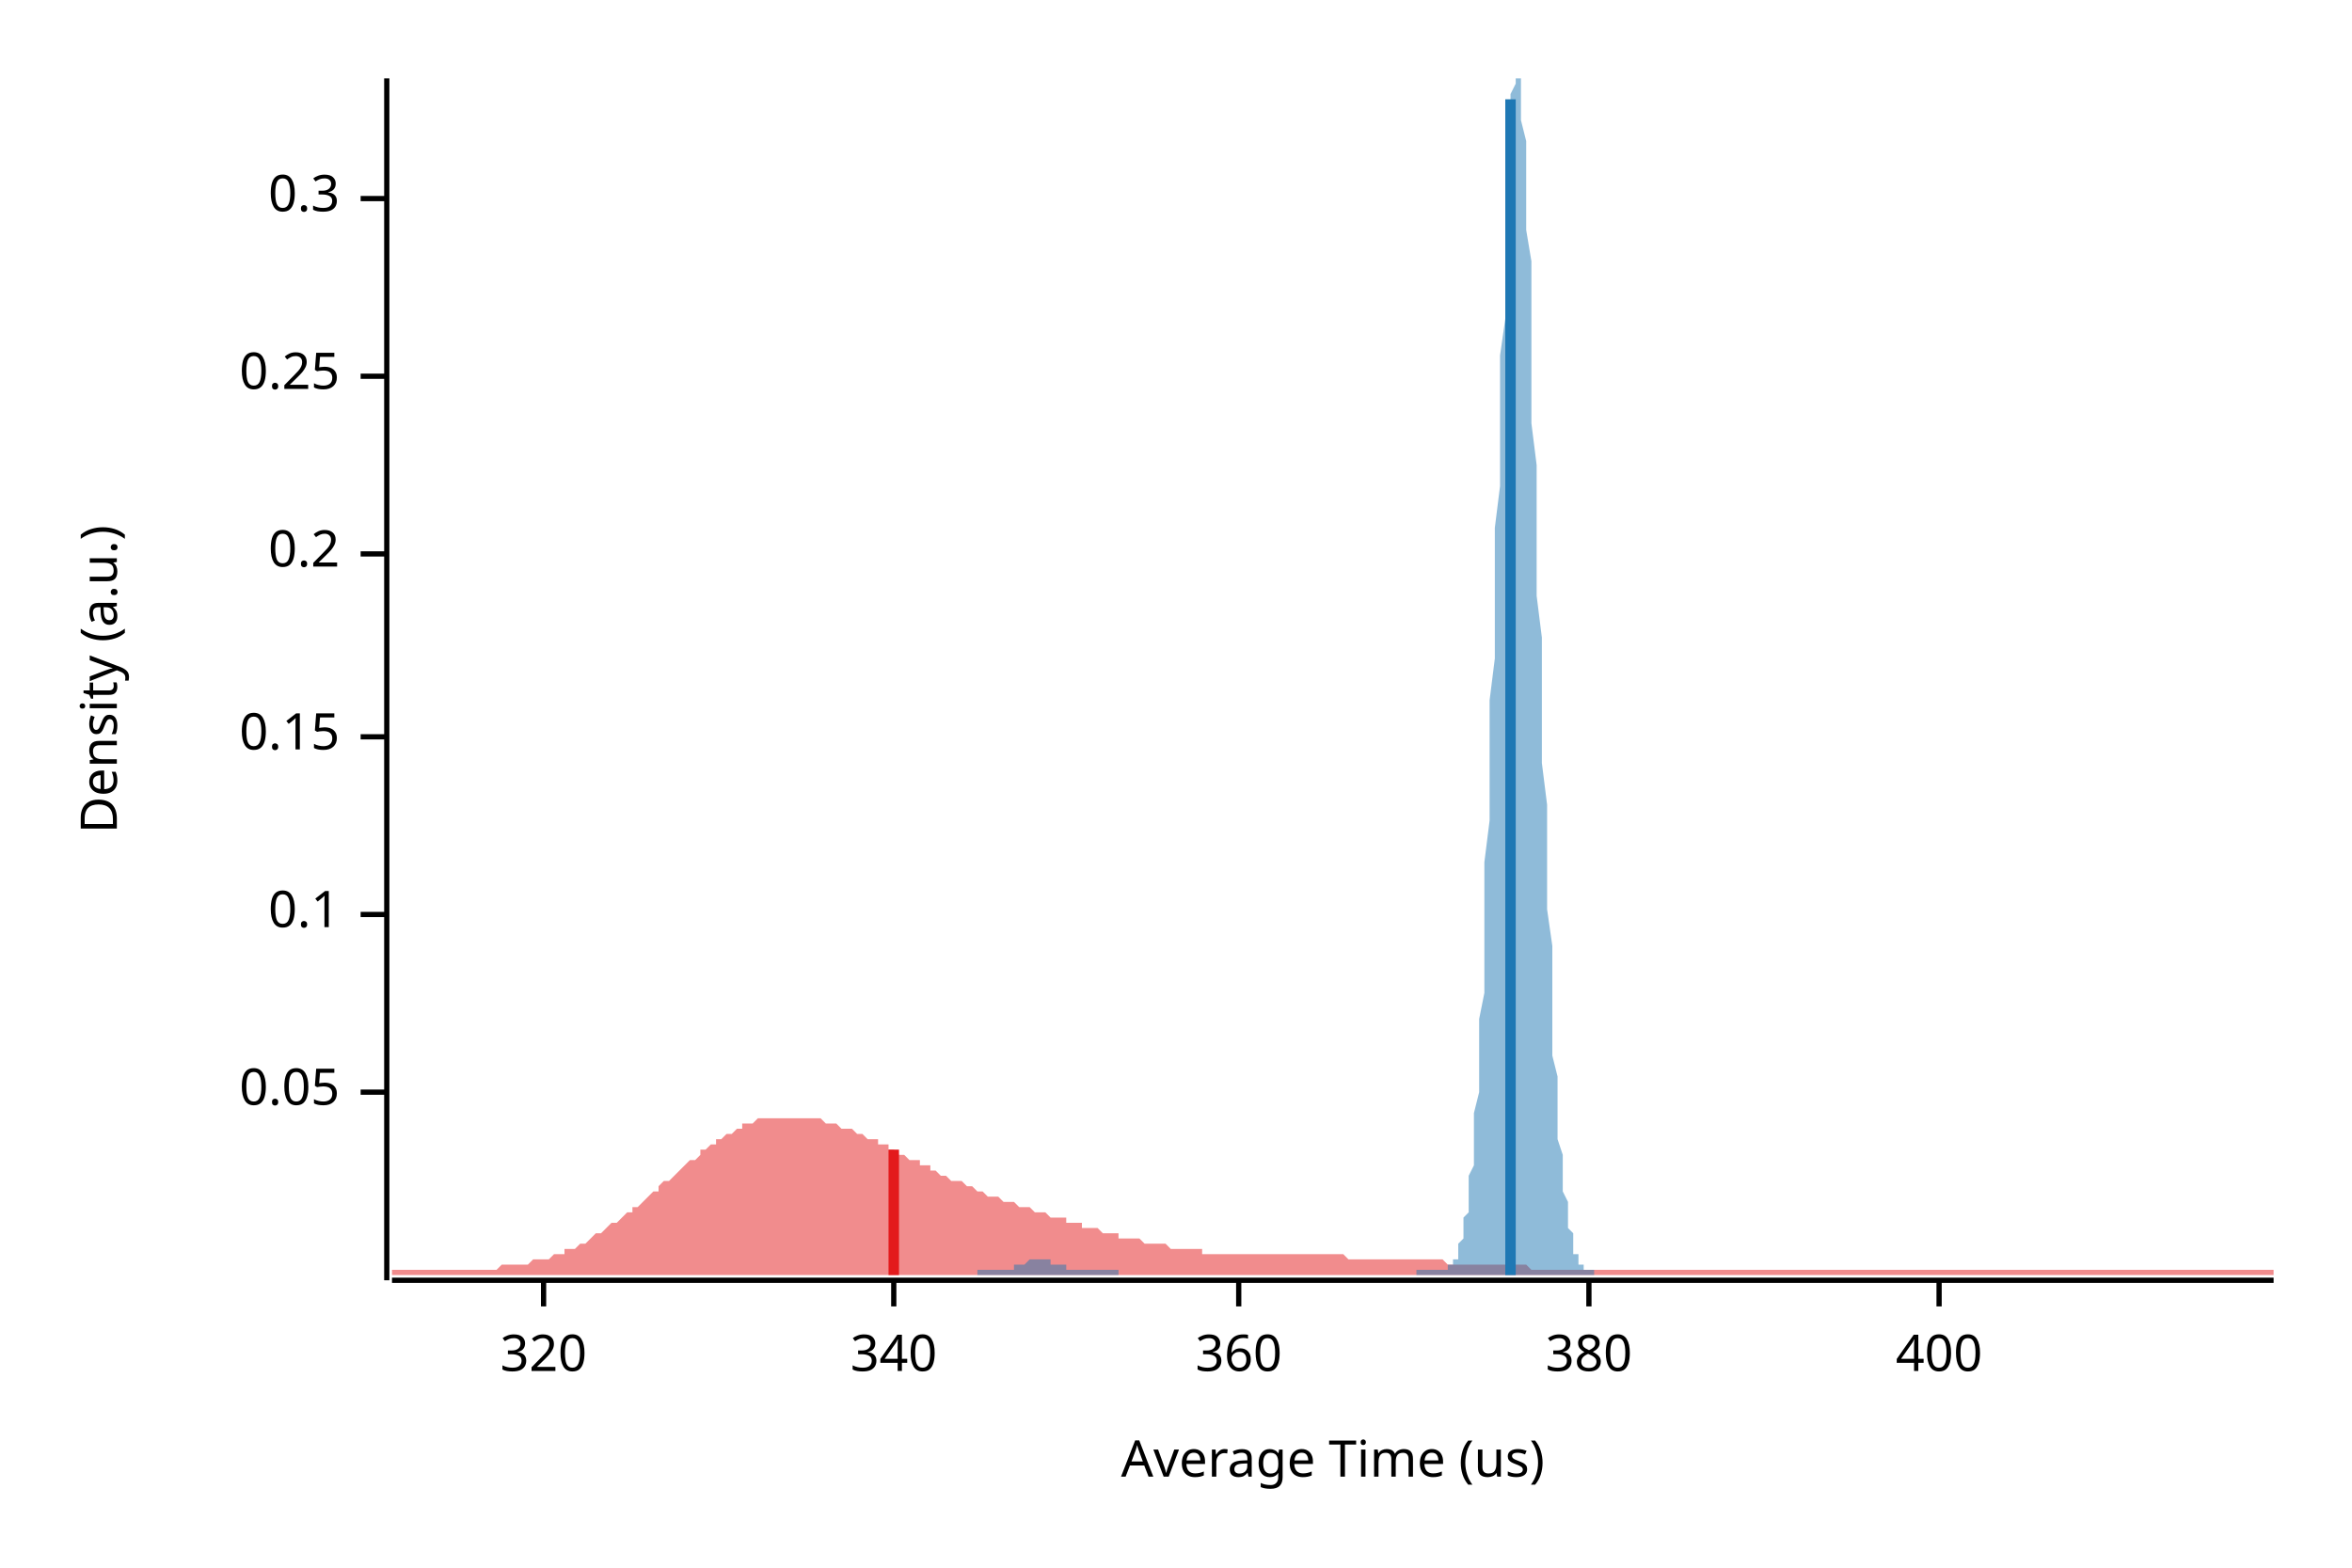
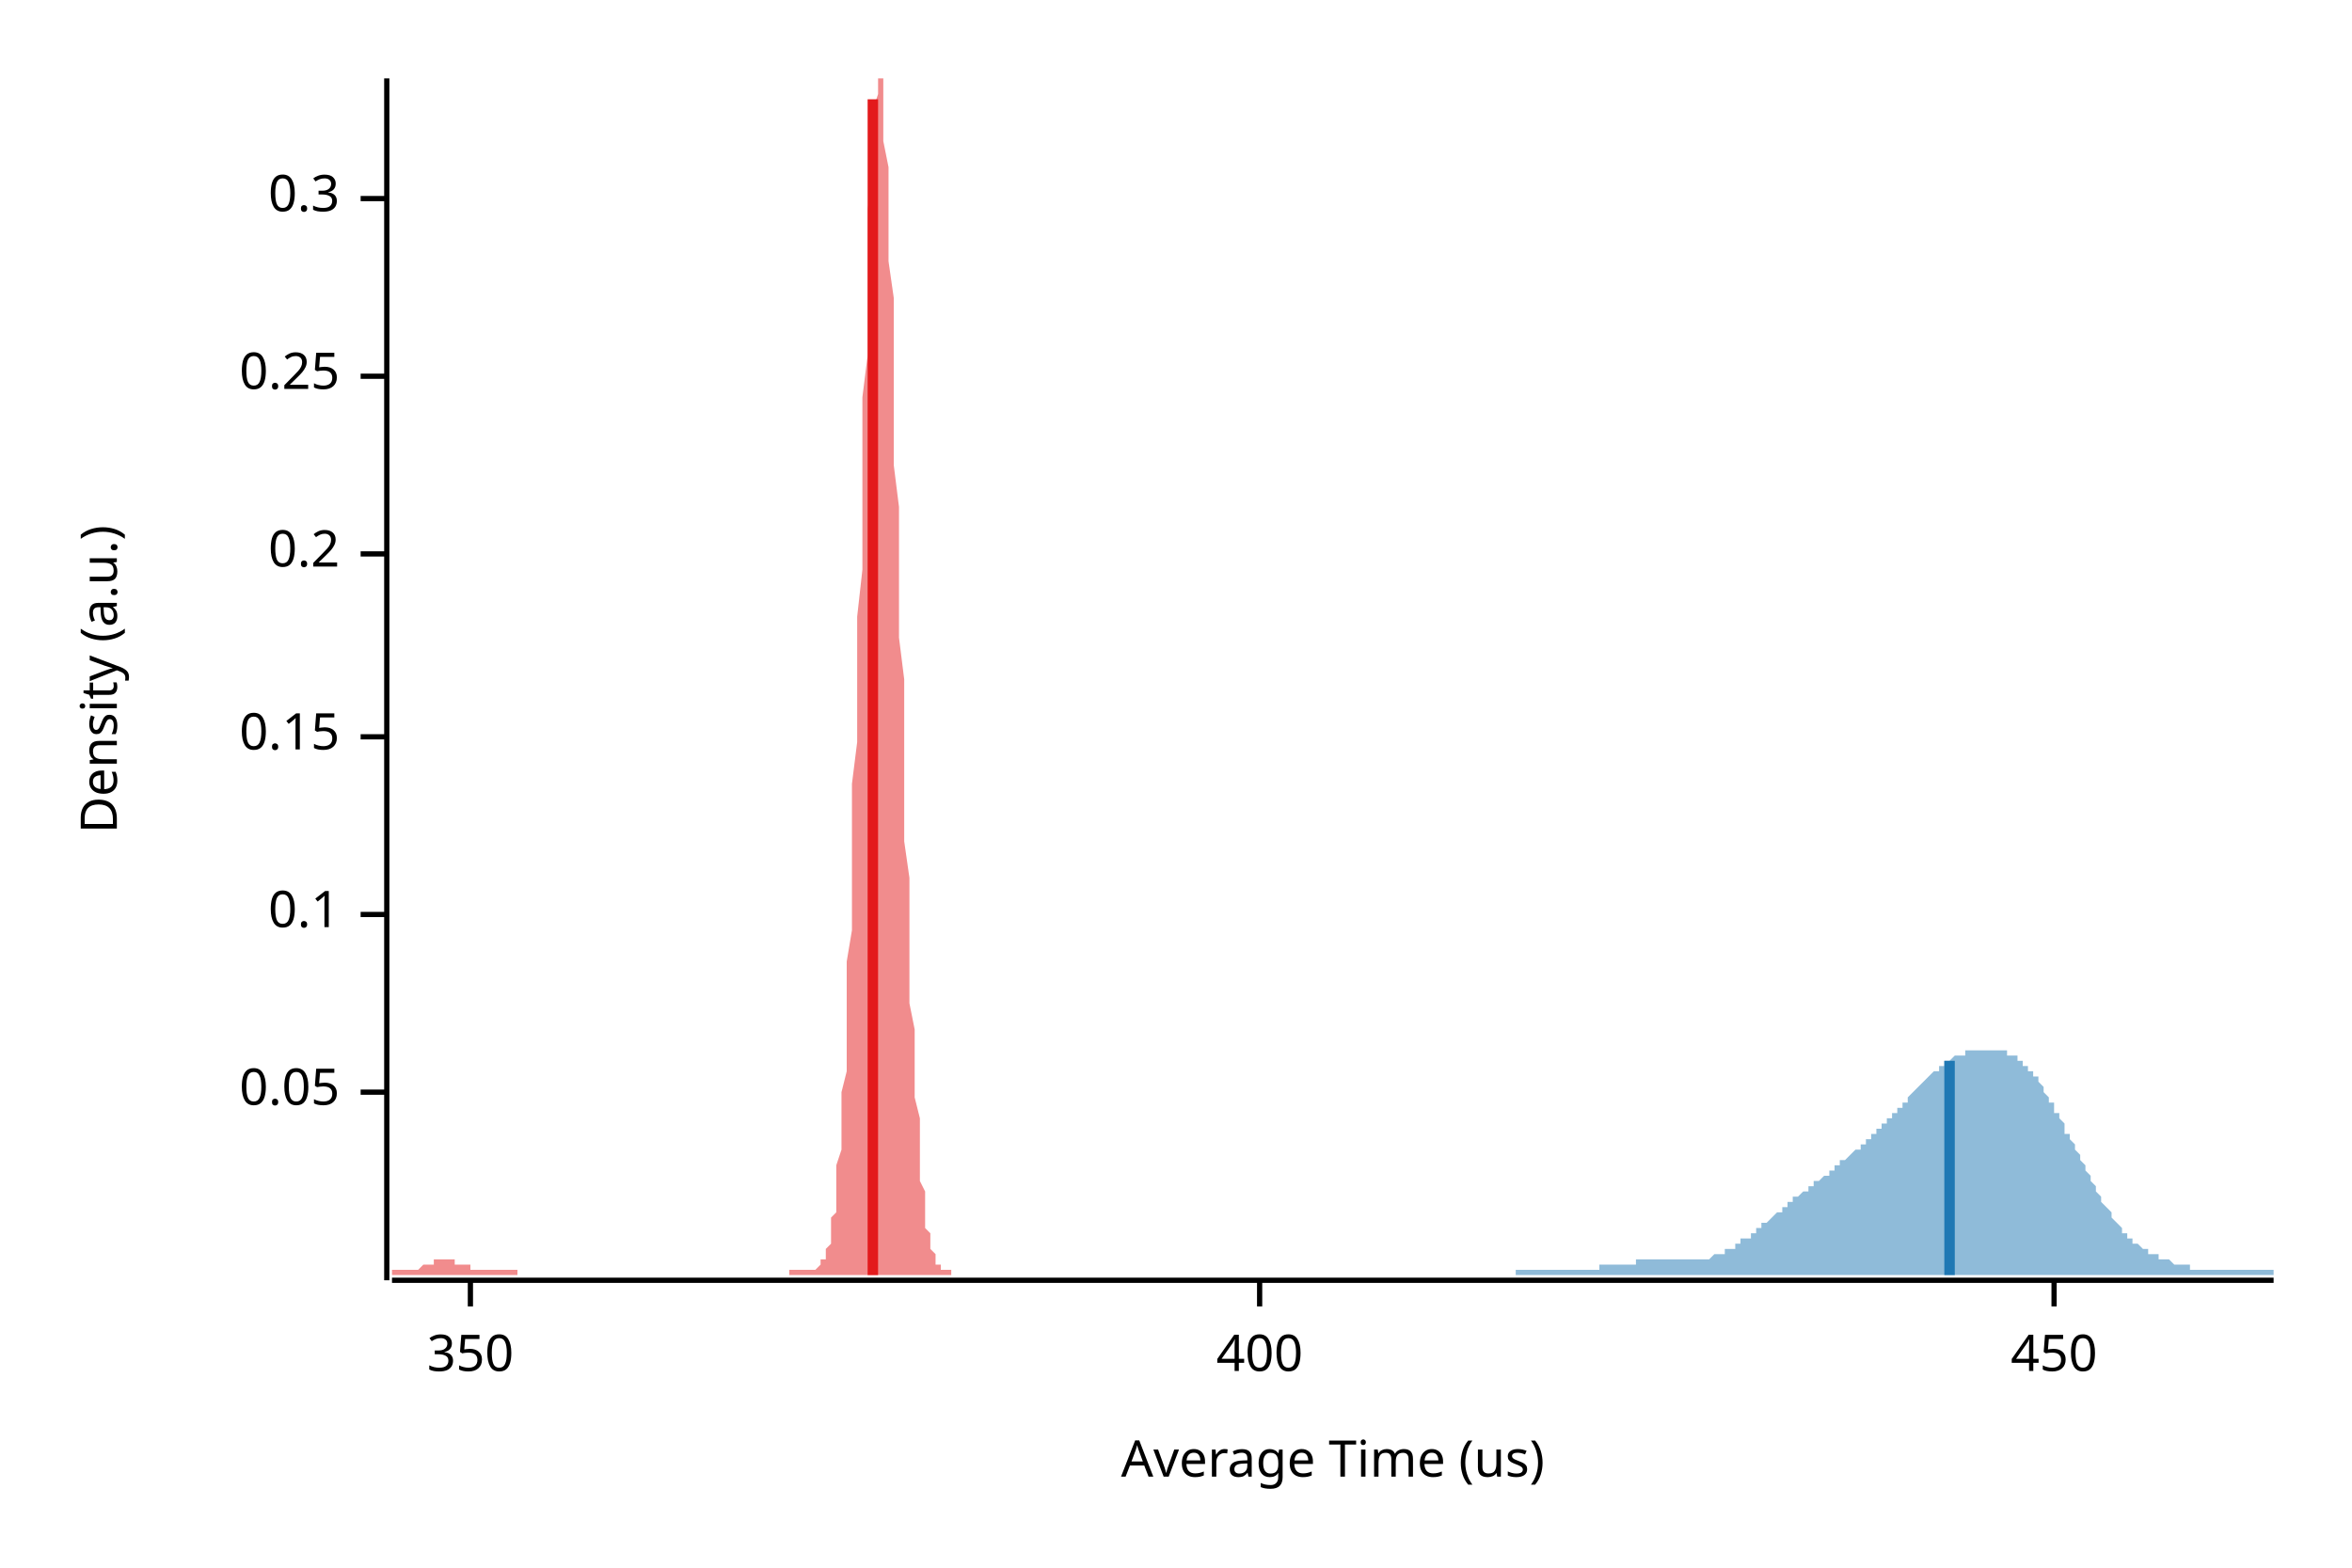
<svg xmlns="http://www.w3.org/2000/svg" width="450" height="300" viewBox="0 0 450 300">
  <text x="15" y="130" dy="0.76em" text-anchor="middle" font-family="sans-serif" font-size="9.677" opacity="1" fill="#000000" transform="rotate(270, 15, 130)">
Density (a.u.)
</text>
  <text x="255" y="285" dy="-0.5ex" text-anchor="middle" font-family="sans-serif" font-size="9.677" opacity="1" fill="#000000">
Average Time (us)
</text>
  <polyline fill="none" opacity="1" stroke="#000000" stroke-width="1" points="74,15 74,245 " />
  <text x="65" y="209" dy="0.5ex" text-anchor="end" font-family="sans-serif" font-size="9.677" opacity="1" fill="#000000">
0.05
</text>
  <polyline fill="none" opacity="1" stroke="#000000" stroke-width="1" points="69,209 74,209 " />
  <text x="65" y="175" dy="0.5ex" text-anchor="end" font-family="sans-serif" font-size="9.677" opacity="1" fill="#000000">
0.1
</text>
  <polyline fill="none" opacity="1" stroke="#000000" stroke-width="1" points="69,175 74,175 " />
  <text x="65" y="141" dy="0.5ex" text-anchor="end" font-family="sans-serif" font-size="9.677" opacity="1" fill="#000000">
0.15
</text>
  <polyline fill="none" opacity="1" stroke="#000000" stroke-width="1" points="69,141 74,141 " />
  <text x="65" y="106" dy="0.5ex" text-anchor="end" font-family="sans-serif" font-size="9.677" opacity="1" fill="#000000">
0.2
</text>
  <polyline fill="none" opacity="1" stroke="#000000" stroke-width="1" points="69,106 74,106 " />
  <text x="65" y="72" dy="0.5ex" text-anchor="end" font-family="sans-serif" font-size="9.677" opacity="1" fill="#000000">
0.25
</text>
  <polyline fill="none" opacity="1" stroke="#000000" stroke-width="1" points="69,72 74,72 " />
  <text x="65" y="38" dy="0.5ex" text-anchor="end" font-family="sans-serif" font-size="9.677" opacity="1" fill="#000000">
0.3
</text>
  <polyline fill="none" opacity="1" stroke="#000000" stroke-width="1" points="69,38 74,38 " />
  <polyline fill="none" opacity="1" stroke="#000000" stroke-width="1" points="75,245 435,245 " />
-   <text x="104" y="255" dy="0.76em" text-anchor="middle" font-family="sans-serif" font-size="9.677" opacity="1" fill="#000000">
- 320
+   <text x="90" y="255" dy="0.76em" text-anchor="middle" font-family="sans-serif" font-size="9.677" opacity="1" fill="#000000">
+ 350
</text>
-   <polyline fill="none" opacity="1" stroke="#000000" stroke-width="1" points="104,245 104,250 " />
-   <text x="171" y="255" dy="0.76em" text-anchor="middle" font-family="sans-serif" font-size="9.677" opacity="1" fill="#000000">
- 340
- </text>
-   <polyline fill="none" opacity="1" stroke="#000000" stroke-width="1" points="171,245 171,250 " />
-   <text x="237" y="255" dy="0.76em" text-anchor="middle" font-family="sans-serif" font-size="9.677" opacity="1" fill="#000000">
- 360
- </text>
-   <polyline fill="none" opacity="1" stroke="#000000" stroke-width="1" points="237,245 237,250 " />
-   <text x="304" y="255" dy="0.76em" text-anchor="middle" font-family="sans-serif" font-size="9.677" opacity="1" fill="#000000">
- 380
- </text>
-   <polyline fill="none" opacity="1" stroke="#000000" stroke-width="1" points="304,245 304,250 " />
-   <text x="371" y="255" dy="0.76em" text-anchor="middle" font-family="sans-serif" font-size="9.677" opacity="1" fill="#000000">
+   <polyline fill="none" opacity="1" stroke="#000000" stroke-width="1" points="90,245 90,250 " />
+   <text x="241" y="255" dy="0.76em" text-anchor="middle" font-family="sans-serif" font-size="9.677" opacity="1" fill="#000000">
400
</text>
-   <polyline fill="none" opacity="1" stroke="#000000" stroke-width="1" points="371,245 371,250 " />
-   <polygon opacity="0.5" fill="#E31A1C" points="75,243 75,243 76,243 77,243 77,243 78,243 79,243 80,243 80,243 81,243 82,243 82,243 83,243 84,243 85,243 85,243 86,243 87,243 87,243 88,243 89,243 90,243 90,243 91,243 92,243 93,243 93,243 94,243 95,243 95,243 96,242 97,242 98,242 98,242 99,242 100,242 100,242 101,242 102,241 103,241 103,241 104,241 105,241 106,240 106,240 107,240 108,240 108,239 109,239 110,239 111,238 111,238 112,238 113,237 113,237 114,236 115,236 116,235 116,235 117,234 118,234 119,233 119,233 120,232 121,232 121,231 122,231 123,230 124,229 124,229 125,228 126,228 126,227 127,226 128,226 129,225 129,225 130,224 131,223 131,223 132,222 133,222 134,221 134,220 135,220 136,219 137,219 137,218 138,218 139,217 139,217 140,217 141,216 142,216 142,215 143,215 144,215 144,215 145,214 146,214 147,214 147,214 148,214 149,214 150,214 150,214 151,214 152,214 152,214 153,214 154,214 155,214 155,214 156,214 157,214 157,214 158,215 159,215 160,215 160,215 161,216 162,216 163,216 163,216 164,217 165,217 165,217 166,218 167,218 168,218 168,219 169,219 170,219 170,220 171,220 172,221 173,221 173,221 174,222 175,222 176,222 176,223 177,223 178,223 178,224 179,224 180,225 181,225 181,225 182,226 183,226 183,226 184,226 185,227 186,227 186,227 187,228 188,228 188,228 189,229 190,229 191,229 191,229 192,230 193,230 194,230 194,230 195,231 196,231 196,231 197,231 198,232 199,232 199,232 200,232 201,233 201,233 202,233 203,233 204,233 204,234 205,234 206,234 207,234 207,235 208,235 209,235 209,235 210,235 211,236 212,236 212,236 213,236 214,236 214,237 215,237 216,237 217,237 217,237 218,237 219,238 220,238 220,238 221,238 222,238 222,238 223,238 224,239 225,239 225,239 226,239 227,239 227,239 228,239 229,239 230,239 230,240 231,240 232,240 232,240 233,240 234,240 235,240 235,240 236,240 237,240 238,240 238,240 239,240 240,240 240,240 241,240 242,240 243,240 243,240 244,240 245,240 245,240 246,240 247,240 248,240 248,240 249,240 250,240 251,240 251,240 252,240 253,240 253,240 254,240 255,240 256,240 256,240 257,240 258,241 258,241 259,241 260,241 261,241 261,241 262,241 263,241 264,241 264,241 265,241 266,241 266,241 267,241 268,241 269,241 269,241 270,241 271,241 271,241 272,241 273,241 274,241 274,241 275,241 276,241 277,242 277,242 278,242 279,242 279,242 280,242 281,242 282,242 282,242 283,242 284,242 284,242 285,242 286,242 287,242 287,242 288,242 289,242 289,242 290,242 291,242 292,242 292,242 293,243 294,243 295,243 295,243 296,243 297,243 297,243 298,243 299,243 300,243 300,243 301,243 302,243 302,243 303,243 304,243 305,243 305,243 306,243 307,243 308,243 308,243 309,243 310,243 310,243 311,243 312,243 313,243 313,243 314,243 315,243 315,243 316,243 317,243 318,243 318,243 319,243 320,243 321,243 321,243 322,243 323,243 323,243 324,243 325,243 326,243 326,243 327,243 328,243 328,243 329,243 330,243 331,243 331,243 332,243 333,243 333,243 334,243 335,243 336,243 336,243 337,243 338,243 339,243 339,243 340,243 341,243 341,243 342,243 343,243 344,243 344,243 345,243 346,243 346,243 347,243 348,243 349,243 349,243 350,243 351,243 352,243 352,243 353,243 354,243 354,243 355,243 356,243 357,243 357,243 358,243 359,243 359,243 360,243 361,243 362,243 362,243 363,243 364,243 365,243 365,243 366,243 367,243 367,243 368,243 369,243 370,243 370,243 371,243 372,243 372,243 373,243 374,243 375,243 375,243 376,243 377,243 378,243 378,243 379,243 380,243 380,243 381,243 382,243 383,243 383,243 384,243 385,243 385,243 386,243 387,243 388,243 388,243 389,243 390,243 390,243 391,243 392,243 393,243 393,243 394,243 395,243 396,243 396,243 397,243 398,243 398,243 399,243 400,243 401,243 401,243 402,243 403,243 403,243 404,243 405,243 406,243 406,243 407,243 408,243 409,243 409,243 410,243 411,243 411,243 412,243 413,243 414,243 414,243 415,243 416,243 416,243 417,243 418,243 419,243 419,243 420,243 421,243 422,243 422,243 423,243 424,243 424,243 425,243 426,243 427,243 427,243 428,243 429,243 429,243 430,243 431,243 432,243 432,243 433,243 434,243 435,243 435,244 75,244 " />
-   <polygon opacity="0.5" fill="#1F78B4" points="187,243 187,243 188,243 188,243 188,243 188,243 189,243 189,243 189,243 189,243 190,243 190,243 190,243 190,243 191,243 191,243 191,243 191,243 192,243 192,243 192,243 192,243 192,243 193,243 193,243 193,243 193,243 194,243 194,242 194,242 194,242 195,242 195,242 195,242 195,242 196,242 196,242 196,242 196,242 196,242 197,241 197,241 197,241 197,241 198,241 198,241 198,241 198,241 199,241 199,241 199,241 199,241 200,241 200,241 200,241 200,241 200,241 201,241 201,241 201,242 201,242 202,242 202,242 202,242 202,242 203,242 203,242 203,242 203,242 204,242 204,242 204,243 204,243 205,243 205,243 205,243 205,243 205,243 206,243 206,243 206,243 206,243 207,243 207,243 207,243 207,243 208,243 208,243 208,243 208,243 209,243 209,243 209,243 209,243 209,243 210,243 210,243 210,243 210,243 211,243 211,243 211,243 211,243 212,243 212,243 212,243 212,243 213,243 213,243 213,243 213,243 214,243 214,243 214,243 214,244 214,244 215,244 215,244 215,244 215,244 216,244 216,244 216,244 216,244 217,244 217,244 217,244 217,244 218,244 218,244 218,244 218,244 218,244 219,244 219,244 219,244 219,244 220,244 220,244 220,244 220,244 221,244 221,244 221,244 221,244 222,244 222,244 222,244 222,244 222,244 223,244 223,244 223,244 223,244 224,244 224,244 224,244 224,244 225,244 225,244 225,244 225,244 226,244 226,244 226,244 226,244 227,244 227,244 227,244 227,244 227,244 228,244 228,244 228,244 228,244 229,244 229,244 229,244 229,244 230,244 230,244 230,244 230,244 231,244 231,244 231,244 231,244 231,244 232,244 232,244 232,244 232,244 233,244 233,244 233,244 233,244 234,244 234,244 234,244 234,244 235,244 235,244 235,244 235,244 236,244 236,244 236,244 236,244 236,244 237,244 237,244 237,244 237,244 238,244 238,244 238,244 238,244 239,244 239,244 239,244 239,244 240,244 240,244 240,244 240,244 240,244 241,244 241,244 241,244 241,244 242,244 242,244 242,244 242,244 243,244 243,244 243,244 243,244 244,244 244,244 244,244 244,244 244,244 245,244 245,244 245,244 245,244 246,244 246,244 246,244 246,244 247,244 247,244 247,244 247,244 248,244 248,244 248,244 248,244 249,244 249,244 249,244 249,244 249,244 250,244 250,244 250,244 250,244 251,244 251,244 251,244 251,244 252,244 252,244 252,244 252,244 253,244 253,244 253,244 253,244 253,244 254,244 254,244 254,244 254,244 255,244 255,244 255,244 255,244 256,244 256,244 256,244 256,244 257,244 257,244 257,244 257,244 257,244 258,244 258,244 258,244 258,244 259,244 259,244 259,244 259,244 260,244 260,244 260,244 260,244 261,244 261,244 261,244 261,244 262,244 262,244 262,244 262,244 262,244 263,244 263,244 263,244 263,244 264,244 264,244 264,244 264,244 265,244 265,244 265,244 265,244 266,244 266,244 266,244 266,244 266,244 267,244 267,244 267,244 267,244 268,244 268,244 268,244 268,244 269,244 269,244 269,244 269,244 270,244 270,244 270,244 270,244 271,244 271,244 271,243 271,243 271,243 272,243 272,243 272,243 272,243 273,243 273,243 273,243 273,243 274,243 274,243 274,243 274,243 275,243 275,243 275,243 275,243 275,243 276,243 276,243 276,243 276,243 277,243 277,243 277,243 277,242 278,242 278,242 278,242 278,241 279,241 279,240 279,240 279,239 279,238 280,237 280,236 280,235 280,233 281,232 281,230 281,228 281,225 282,223 282,220 282,216 282,213 283,209 283,205 283,200 283,195 284,190 284,184 284,178 284,171 284,165 285,157 285,150 285,142 285,134 286,126 286,118 286,109 286,101 287,93 287,84 287,76 287,68 288,61 288,53 288,46 288,40 288,34 289,29 289,25 289,21 289,18 290,16 290,15 290,15 290,15 291,15 291,17 291,19 291,23 292,27 292,32 292,38 292,44 293,50 293,57 293,65 293,73 293,81 294,89 294,97 294,106 294,114 295,122 295,130 295,138 295,146 296,154 296,161 296,168 296,174 297,181 297,187 297,192 297,197 297,202 298,206 298,210 298,214 298,218 299,221 299,223 299,226 299,228 300,230 300,232 300,234 300,235 301,236 301,237 301,238 301,239 301,240 302,240 302,241 302,241 302,242 303,242 303,242 303,242 303,243 304,243 304,243 304,243 304,243 305,243 305,243 305,243 305,243 305,244 187,244 " />
-   <polyline fill="none" opacity="1" stroke="#E31A1C" stroke-width="2" points="171,244 171,220 " />
-   <polyline fill="none" opacity="1" stroke="#1F78B4" stroke-width="2" points="289,244 289,19 " />
+   <polyline fill="none" opacity="1" stroke="#000000" stroke-width="1" points="241,245 241,250 " />
+   <text x="393" y="255" dy="0.76em" text-anchor="middle" font-family="sans-serif" font-size="9.677" opacity="1" fill="#000000">
+ 450
+ </text>
+   <polyline fill="none" opacity="1" stroke="#000000" stroke-width="1" points="393,245 393,250 " />
+   <polygon opacity="0.5" fill="#E31A1C" points="75,243 75,243 75,243 75,243 75,243 76,243 76,243 76,243 76,243 76,243 77,243 77,243 77,243 77,243 78,243 78,243 78,243 78,243 78,243 79,243 79,243 79,243 79,243 79,243 80,243 80,243 80,243 80,243 81,242 81,242 81,242 81,242 81,242 82,242 82,242 82,242 82,242 82,242 83,242 83,242 83,241 83,241 84,241 84,241 84,241 84,241 84,241 85,241 85,241 85,241 85,241 85,241 86,241 86,241 86,241 86,241 87,241 87,241 87,241 87,242 87,242 88,242 88,242 88,242 88,242 89,242 89,242 89,242 89,242 89,242 90,242 90,243 90,243 90,243 90,243 91,243 91,243 91,243 91,243 92,243 92,243 92,243 92,243 92,243 93,243 93,243 93,243 93,243 93,243 94,243 94,243 94,243 94,243 95,243 95,243 95,243 95,243 95,243 96,243 96,243 96,243 96,243 96,243 97,243 97,243 97,243 97,243 98,243 98,243 98,243 98,243 98,243 99,243 99,243 99,244 99,244 99,244 100,244 100,244 100,244 100,244 101,244 101,244 101,244 101,244 101,244 102,244 102,244 102,244 102,244 103,244 103,244 103,244 103,244 103,244 104,244 104,244 104,244 104,244 104,244 105,244 105,244 105,244 105,244 106,244 106,244 106,244 106,244 106,244 107,244 107,244 107,244 107,244 107,244 108,244 108,244 108,244 108,244 109,244 109,244 109,244 109,244 109,244 110,244 110,244 110,244 110,244 110,244 111,244 111,244 111,244 111,244 112,244 112,244 112,244 112,244 112,244 113,244 113,244 113,244 113,244 113,244 114,244 114,244 114,244 114,244 115,244 115,244 115,244 115,244 115,244 116,244 116,244 116,244 116,244 117,244 117,244 117,244 117,244 117,244 118,244 118,244 118,244 118,244 118,244 119,244 119,244 119,244 119,244 120,244 120,244 120,244 120,244 120,244 121,244 121,244 121,244 121,244 121,244 122,244 122,244 122,244 122,244 123,244 123,244 123,244 123,244 123,244 124,244 124,244 124,244 124,244 124,244 125,244 125,244 125,244 125,244 126,244 126,244 126,244 126,244 126,244 127,244 127,244 127,244 127,244 127,244 128,244 128,244 128,244 128,244 129,244 129,244 129,244 129,244 129,244 130,244 130,244 130,244 130,244 131,244 131,244 131,244 131,244 131,244 132,244 132,244 132,244 132,244 132,244 133,244 133,244 133,244 133,244 134,244 134,244 134,244 134,244 134,244 135,244 135,244 135,244 135,244 135,244 136,244 136,244 136,244 136,244 137,244 137,244 137,244 137,244 137,244 138,244 138,244 138,244 138,244 138,244 139,244 139,244 139,244 139,244 140,244 140,244 140,244 140,244 140,244 141,244 141,244 141,244 141,244 141,244 142,244 142,244 142,244 142,244 143,244 143,244 143,244 143,244 143,244 144,244 144,244 144,244 144,244 145,244 145,244 145,244 145,244 145,244 146,244 146,244 146,244 146,244 146,244 147,244 147,244 147,244 147,244 148,244 148,244 148,244 148,244 148,244 149,244 149,244 149,244 149,244 149,244 150,244 150,244 150,244 150,244 151,244 151,243 151,243 151,243 151,243 152,243 152,243 152,243 152,243 152,243 153,243 153,243 153,243 153,243 154,243 154,243 154,243 154,243 154,243 155,243 155,243 155,243 155,243 155,243 156,243 156,243 156,243 156,243 157,242 157,242 157,242 157,242 157,241 158,241 158,240 158,240 158,239 159,238 159,237 159,236 159,235 159,233 160,232 160,230 160,228 160,225 160,223 161,220 161,216 161,213 161,209 162,205 162,200 162,195 162,190 162,184 163,178 163,171 163,165 163,157 163,150 164,142 164,134 164,126 164,118 165,109 165,101 165,93 165,84 165,76 166,68 166,61 166,53 166,46 166,40 167,34 167,29 167,25 167,21 168,18 168,16 168,15 168,15 168,15 169,15 169,17 169,19 169,23 169,27 170,32 170,38 170,44 170,50 171,57 171,65 171,73 171,81 171,89 172,97 172,106 172,114 172,122 173,130 173,138 173,146 173,154 173,161 174,168 174,174 174,181 174,187 174,192 175,197 175,202 175,206 175,210 176,214 176,218 176,221 176,223 176,226 177,228 177,230 177,232 177,234 177,235 178,236 178,237 178,238 178,239 179,240 179,240 179,241 179,241 179,242 180,242 180,242 180,242 180,243 180,243 181,243 181,243 181,243 181,243 182,243 182,243 182,243 182,244 75,244 " />
+   <polygon opacity="0.5" fill="#1F78B4" points="290,243 291,243 291,243 291,243 291,243 292,243 292,243 292,243 293,243 293,243 293,243 293,243 294,243 294,243 294,243 295,243 295,243 295,243 296,243 296,243 296,243 296,243 297,243 297,243 297,243 298,243 298,243 298,243 298,243 299,243 299,243 299,243 300,243 300,243 300,243 300,243 301,243 301,243 301,243 302,243 302,243 302,243 302,243 303,243 303,243 303,243 304,243 304,243 304,243 304,243 305,243 305,243 305,243 306,243 306,242 306,242 306,242 307,242 307,242 307,242 308,242 308,242 308,242 309,242 309,242 309,242 309,242 310,242 310,242 310,242 311,242 311,242 311,242 311,242 312,242 312,242 312,242 313,242 313,242 313,241 313,241 314,241 314,241 314,241 315,241 315,241 315,241 315,241 316,241 316,241 316,241 317,241 317,241 317,241 317,241 318,241 318,241 318,241 319,241 319,241 319,241 319,241 320,241 320,241 320,241 321,241 321,241 321,241 322,241 322,241 322,241 322,241 323,241 323,241 323,241 324,241 324,241 324,241 324,241 325,241 325,241 325,241 326,241 326,241 326,241 326,241 327,241 327,241 327,241 328,240 328,240 328,240 328,240 329,240 329,240 329,240 330,240 330,239 330,239 330,239 331,239 331,239 331,239 332,239 332,238 332,238 332,238 333,238 333,238 333,237 334,237 334,237 334,237 335,237 335,236 335,236 335,236 336,236 336,235 336,235 337,235 337,235 337,234 337,234 338,234 338,234 338,234 339,233 339,233 339,233 339,233 340,232 340,232 340,232 341,232 341,231 341,231 341,231 342,231 342,230 342,230 343,230 343,230 343,230 343,229 344,229 344,229 344,229 345,228 345,228 345,228 346,228 346,228 346,227 346,227 347,227 347,227 347,226 348,226 348,226 348,226 348,226 349,225 349,225 349,225 350,225 350,224 350,224 350,224 351,224 351,223 351,223 352,223 352,223 352,223 352,222 353,222 353,222 353,222 354,221 354,221 354,221 354,221 355,220 355,220 355,220 356,220 356,219 356,219 356,219 357,219 357,218 357,218 358,218 358,217 358,217 359,217 359,217 359,216 359,216 360,216 360,216 360,215 361,215 361,215 361,214 361,214 362,214 362,213 362,213 363,213 363,213 363,212 363,212 364,212 364,211 364,211 365,211 365,210 365,210 365,210 366,209 366,209 366,209 367,208 367,208 367,208 367,208 368,207 368,207 368,207 369,206 369,206 369,206 369,206 370,205 370,205 370,205 371,205 371,204 371,204 372,204 372,204 372,203 372,203 373,203 373,203 373,203 374,202 374,202 374,202 374,202 375,202 375,202 375,202 376,202 376,201 376,201 376,201 377,201 377,201 377,201 378,201 378,201 378,201 378,201 379,201 379,201 379,201 380,201 380,201 380,201 380,201 381,201 381,201 381,201 382,201 382,201 382,201 382,201 383,201 383,201 383,201 384,201 384,201 384,202 385,202 385,202 385,202 385,202 386,202 386,203 386,203 387,203 387,203 387,204 387,204 388,204 388,204 388,205 389,205 389,205 389,206 389,206 390,206 390,207 390,207 391,208 391,208 391,209 391,209 392,210 392,210 392,211 393,211 393,212 393,212 393,213 394,213 394,214 394,214 395,215 395,215 395,216 395,217 396,217 396,218 396,218 397,219 397,220 397,220 398,221 398,221 398,222 398,222 399,223 399,224 399,224 400,225 400,225 400,226 400,226 401,227 401,228 401,228 402,229 402,229 402,230 402,230 403,231 403,231 403,231 404,232 404,232 404,233 404,233 405,234 405,234 405,234 406,235 406,235 406,235 406,236 407,236 407,236 407,237 408,237 408,237 408,237 408,238 409,238 409,238 409,238 410,239 410,239 410,239 411,239 411,239 411,240 411,240 412,240 412,240 412,240 413,240 413,240 413,241 413,241 414,241 414,241 414,241 415,241 415,241 415,241 415,241 416,242 416,242 416,242 417,242 417,242 417,242 417,242 418,242 418,242 418,242 419,242 419,242 419,242 419,243 420,243 420,243 420,243 421,243 421,243 421,243 421,243 422,243 422,243 422,243 423,243 423,243 423,243 424,243 424,243 424,243 424,243 425,243 425,243 425,243 426,243 426,243 426,243 426,243 427,243 427,243 427,243 428,243 428,243 428,243 428,243 429,243 429,243 429,243 430,243 430,243 430,243 430,243 431,243 431,243 431,243 432,243 432,243 432,243 432,243 433,243 433,243 433,243 434,243 434,243 434,243 435,243 435,244 290,244 " />
+   <polyline fill="none" opacity="1" stroke="#E31A1C" stroke-width="2" points="167,244 167,19 " />
+   <polyline fill="none" opacity="1" stroke="#1F78B4" stroke-width="2" points="373,244 373,203 " />
</svg>
